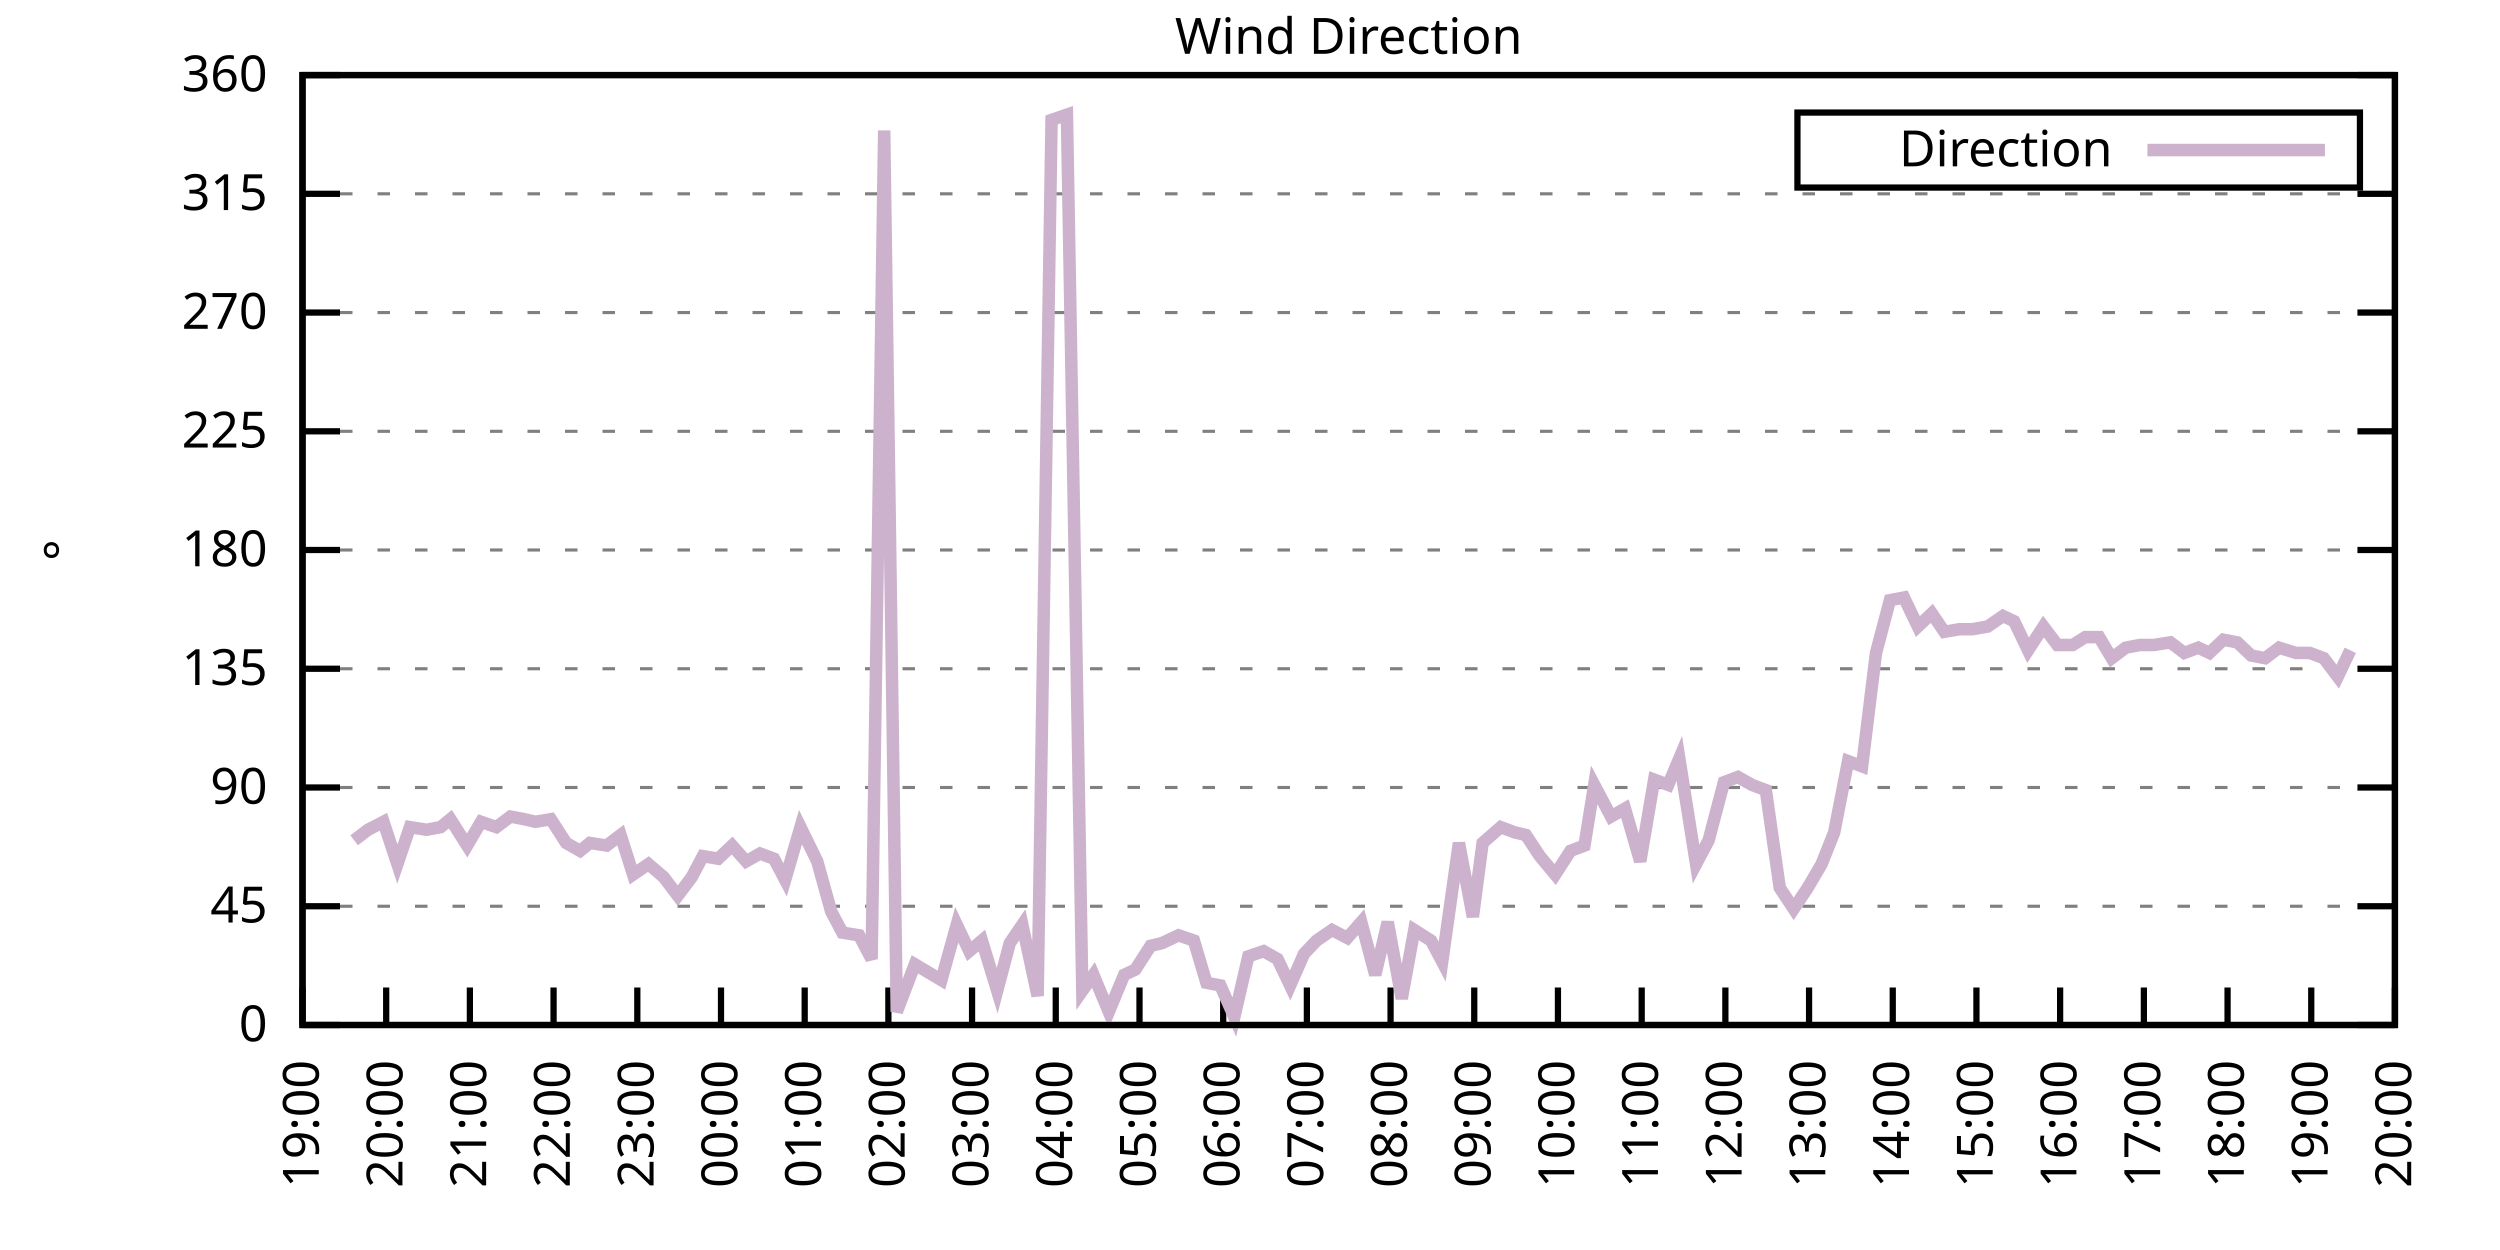
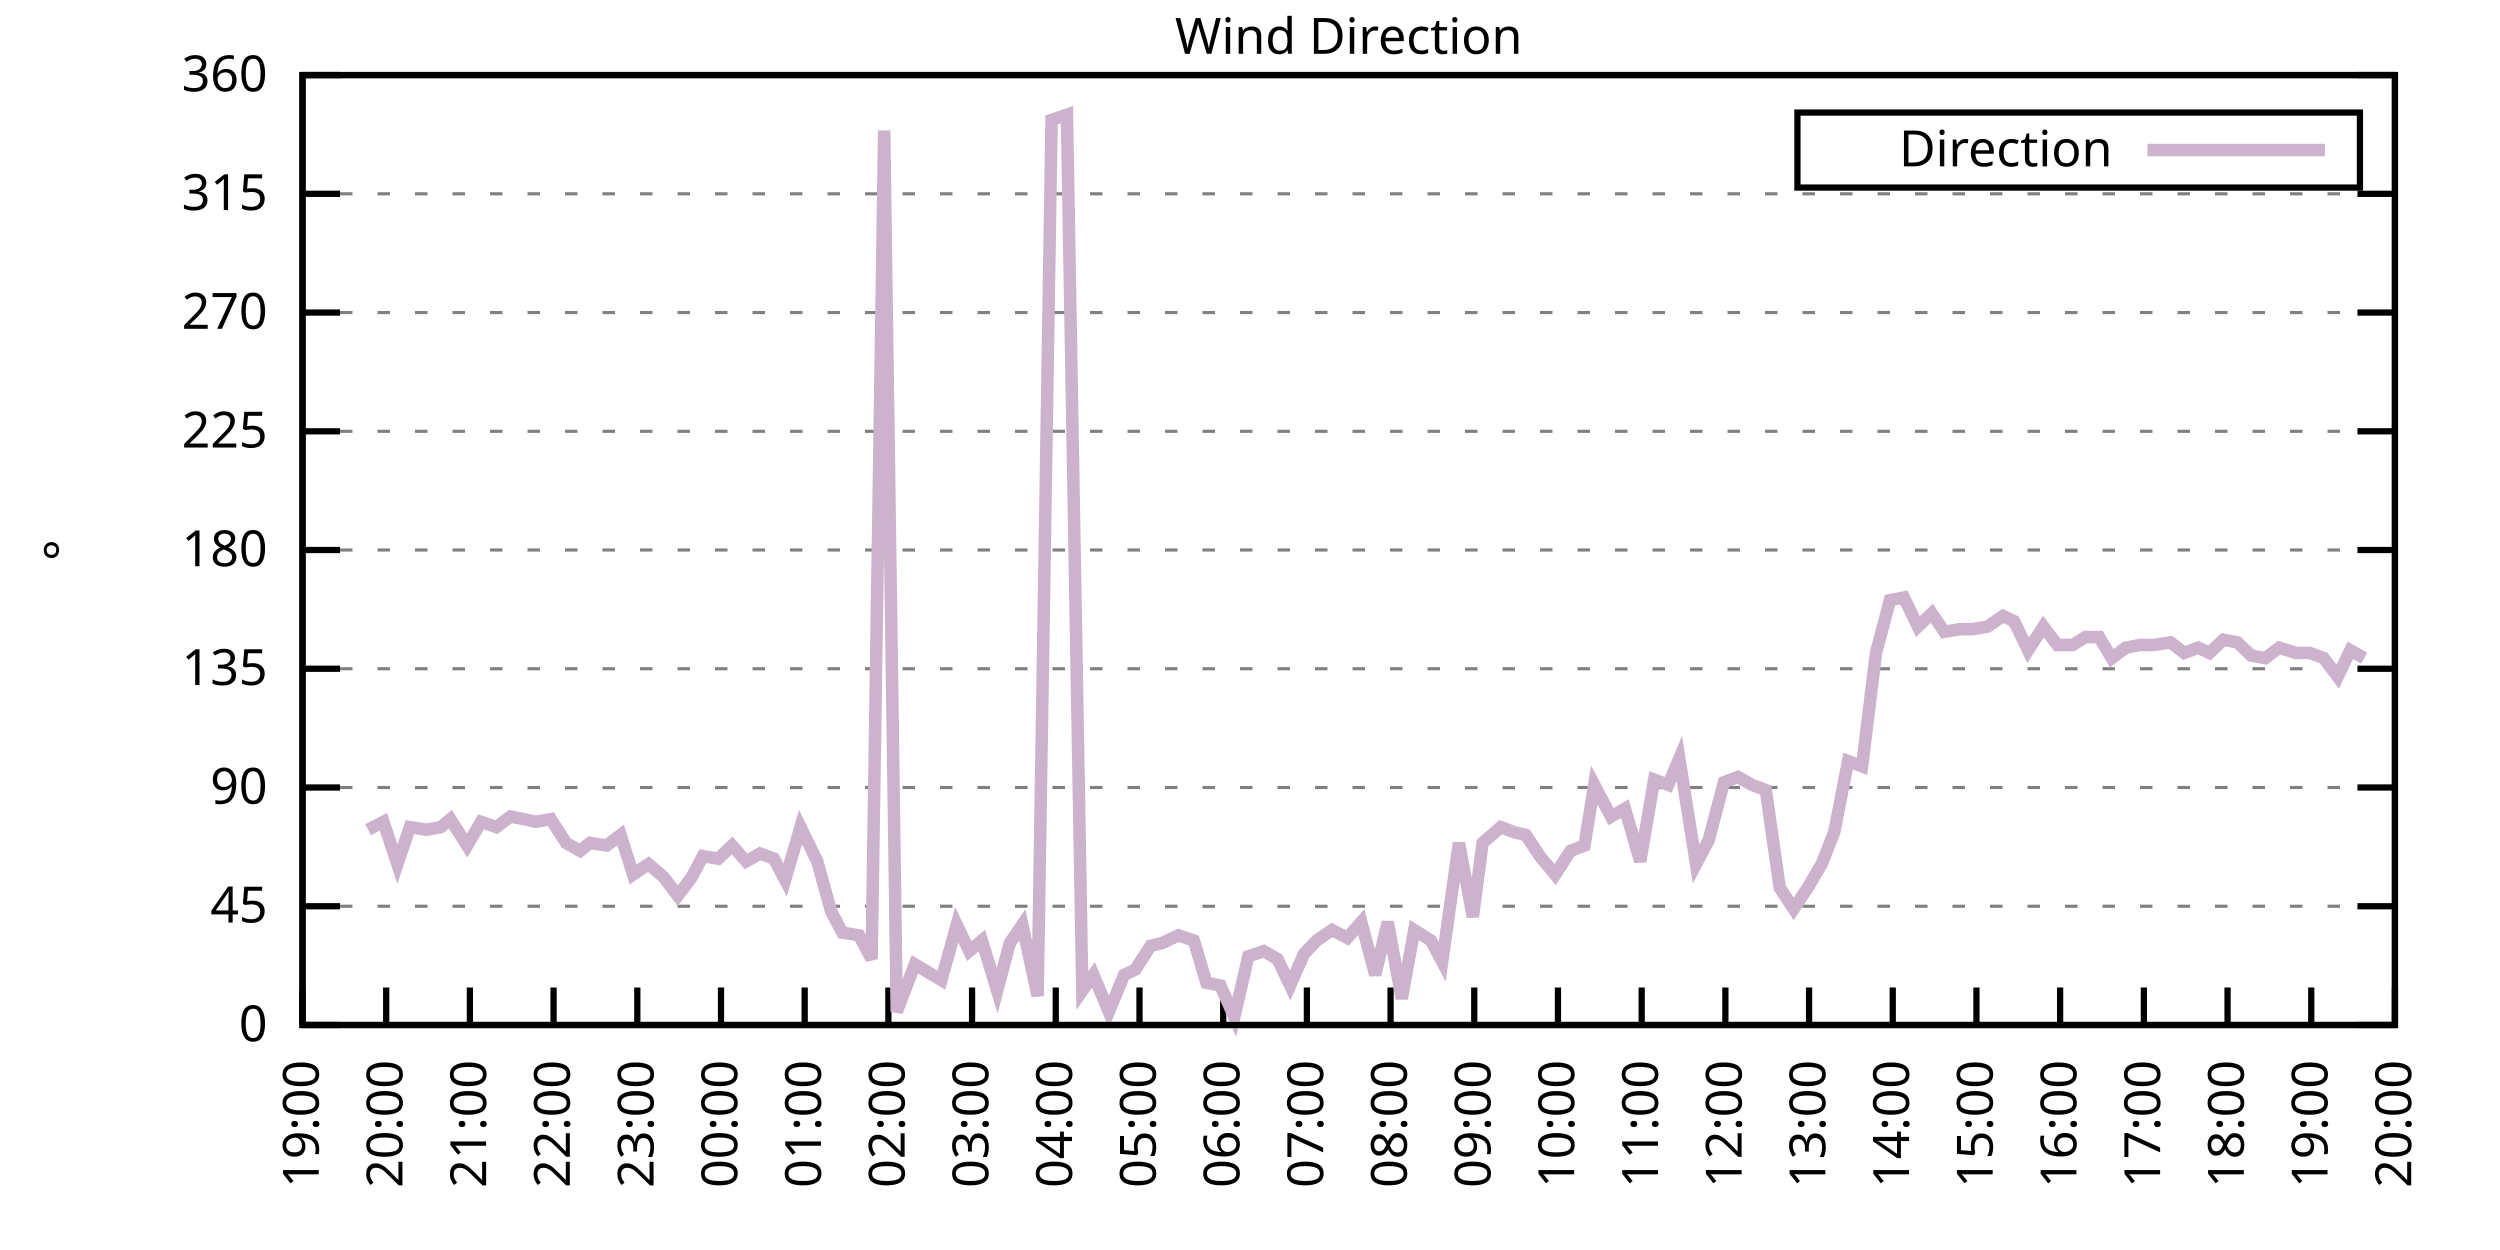
<svg xmlns="http://www.w3.org/2000/svg" xmlns:xlink="http://www.w3.org/1999/xlink" width="400" height="200" viewBox="0 0 400 200">
  <g id="gnuplot_canvas">
    <rect x="0" y="0" width="400" height="200" fill="none" />
    <defs>
      <circle id="gpDot" r="0.5" stroke-width="0.5" stroke="currentColor" />
      <path id="gpPt0" stroke-width="0.333" stroke="currentColor" d="M-1,0 h2 M0,-1 v2" />
      <path id="gpPt1" stroke-width="0.333" stroke="currentColor" d="M-1,-1 L1,1 M1,-1 L-1,1" />
      <path id="gpPt2" stroke-width="0.333" stroke="currentColor" d="M-1,0 L1,0 M0,-1 L0,1 M-1,-1 L1,1 M-1,1 L1,-1" />
      <rect id="gpPt3" stroke-width="0.333" stroke="currentColor" x="-1" y="-1" width="2" height="2" />
      <rect id="gpPt4" stroke-width="0.333" stroke="currentColor" fill="currentColor" x="-1" y="-1" width="2" height="2" />
      <circle id="gpPt5" stroke-width="0.333" stroke="currentColor" cx="0" cy="0" r="1" />
      <use xlink:href="#gpPt5" id="gpPt6" fill="currentColor" stroke="none" />
      <path id="gpPt7" stroke-width="0.333" stroke="currentColor" d="M0,-1.33 L-1.33,0.67 L1.33,0.67 z" />
      <use xlink:href="#gpPt7" id="gpPt8" fill="currentColor" stroke="none" />
      <use xlink:href="#gpPt7" id="gpPt9" stroke="currentColor" transform="rotate(180)" />
      <use xlink:href="#gpPt9" id="gpPt10" fill="currentColor" stroke="none" />
      <use xlink:href="#gpPt3" id="gpPt11" stroke="currentColor" transform="rotate(45)" />
      <use xlink:href="#gpPt11" id="gpPt12" fill="currentColor" stroke="none" />
      <path id="gpPt13" stroke-width="0.333" stroke="currentColor" d="M0,1.330 L1.265,0.411 L0.782,-1.067 L-0.782,-1.076 L-1.265,0.411 z" />
      <use xlink:href="#gpPt13" id="gpPt14" fill="currentColor" stroke="none" />
      <filter id="textbox" filterUnits="objectBoundingBox" x="0" y="0" height="1" width="1">
        <feFlood flood-color="white" flood-opacity="1" result="bgnd" />
        <feComposite in="SourceGraphic" in2="bgnd" operator="atop" />
      </filter>
      <filter id="greybox" filterUnits="objectBoundingBox" x="0" y="0" height="1" width="1">
        <feFlood flood-color="lightgrey" flood-opacity="1" result="grey" />
        <feComposite in="SourceGraphic" in2="grey" operator="atop" />
      </filter>
    </defs>
    <g fill="none" color="white" stroke="currentColor" stroke-width="1.00" stroke-linecap="butt" stroke-linejoin="miter">
</g>
    <g fill="none" color="black" stroke="currentColor" stroke-width="1.00" stroke-linecap="butt" stroke-linejoin="miter">
      <g stroke="none" shape-rendering="crispEdges">
        <polygon fill="rgb(255, 255, 255)" points="48.40,164.00 383.18,164.00 383.18,12.02 48.40,12.02 " />
      </g>
    </g>
    <g fill="none" color="black" stroke="currentColor" stroke-width="1.00" stroke-linecap="butt" stroke-linejoin="miter">
</g>
    <g fill="none" color="black" stroke="black" stroke-width="0.50" stroke-linecap="butt" stroke-linejoin="miter">
</g>
    <g fill="none" color="gray" stroke="currentColor" stroke-width="0.50" stroke-linecap="butt" stroke-linejoin="miter">
      <path stroke="gray" stroke-dasharray="2,4" class="gridline" d="M48.40,164.00 L383.19,164.00  " />
    </g>
    <g fill="none" color="gray" stroke="gray" stroke-width="1.00" stroke-linecap="butt" stroke-linejoin="miter">
</g>
    <g fill="none" color="black" stroke="currentColor" stroke-width="1.00" stroke-linecap="butt" stroke-linejoin="miter">
      <path stroke="black" d="M48.40,164.00 L54.40,164.00 M383.19,164.00 L377.19,164.00  " />
      <g transform="translate(42.80,166.60)" stroke="none" fill="black" font-family="Sans" font-size="8.00" text-anchor="end">
        <text>
          <tspan font-family="Sans"> 0</tspan>
        </text>
      </g>
    </g>
    <g fill="none" color="black" stroke="currentColor" stroke-width="1.00" stroke-linecap="butt" stroke-linejoin="miter">
</g>
    <g fill="none" color="black" stroke="black" stroke-width="0.50" stroke-linecap="butt" stroke-linejoin="miter">
</g>
    <g fill="none" color="gray" stroke="currentColor" stroke-width="0.50" stroke-linecap="butt" stroke-linejoin="miter">
      <path stroke="gray" stroke-dasharray="2,4" class="gridline" d="M48.40,145.00 L383.19,145.00  " />
    </g>
    <g fill="none" color="gray" stroke="gray" stroke-width="1.00" stroke-linecap="butt" stroke-linejoin="miter">
</g>
    <g fill="none" color="black" stroke="currentColor" stroke-width="1.00" stroke-linecap="butt" stroke-linejoin="miter">
      <path stroke="black" d="M48.40,145.00 L54.40,145.00 M383.19,145.00 L377.19,145.00  " />
      <g transform="translate(42.80,147.60)" stroke="none" fill="black" font-family="Sans" font-size="8.00" text-anchor="end">
        <text>
          <tspan font-family="Sans"> 45</tspan>
        </text>
      </g>
    </g>
    <g fill="none" color="black" stroke="currentColor" stroke-width="1.00" stroke-linecap="butt" stroke-linejoin="miter">
</g>
    <g fill="none" color="black" stroke="black" stroke-width="0.50" stroke-linecap="butt" stroke-linejoin="miter">
</g>
    <g fill="none" color="gray" stroke="currentColor" stroke-width="0.50" stroke-linecap="butt" stroke-linejoin="miter">
      <path stroke="gray" stroke-dasharray="2,4" class="gridline" d="M48.40,126.00 L383.19,126.00  " />
    </g>
    <g fill="none" color="gray" stroke="gray" stroke-width="1.00" stroke-linecap="butt" stroke-linejoin="miter">
</g>
    <g fill="none" color="black" stroke="currentColor" stroke-width="1.00" stroke-linecap="butt" stroke-linejoin="miter">
      <path stroke="black" d="M48.40,126.00 L54.40,126.00 M383.19,126.00 L377.19,126.00  " />
      <g transform="translate(42.80,128.60)" stroke="none" fill="black" font-family="Sans" font-size="8.00" text-anchor="end">
        <text>
          <tspan font-family="Sans"> 90</tspan>
        </text>
      </g>
    </g>
    <g fill="none" color="black" stroke="currentColor" stroke-width="1.00" stroke-linecap="butt" stroke-linejoin="miter">
</g>
    <g fill="none" color="black" stroke="black" stroke-width="0.50" stroke-linecap="butt" stroke-linejoin="miter">
</g>
    <g fill="none" color="gray" stroke="currentColor" stroke-width="0.50" stroke-linecap="butt" stroke-linejoin="miter">
      <path stroke="gray" stroke-dasharray="2,4" class="gridline" d="M48.40,107.00 L383.19,107.00  " />
    </g>
    <g fill="none" color="gray" stroke="gray" stroke-width="1.00" stroke-linecap="butt" stroke-linejoin="miter">
</g>
    <g fill="none" color="black" stroke="currentColor" stroke-width="1.00" stroke-linecap="butt" stroke-linejoin="miter">
      <path stroke="black" d="M48.40,107.00 L54.40,107.00 M383.19,107.00 L377.19,107.00  " />
      <g transform="translate(42.80,109.60)" stroke="none" fill="black" font-family="Sans" font-size="8.00" text-anchor="end">
        <text>
          <tspan font-family="Sans"> 135</tspan>
        </text>
      </g>
    </g>
    <g fill="none" color="black" stroke="currentColor" stroke-width="1.00" stroke-linecap="butt" stroke-linejoin="miter">
</g>
    <g fill="none" color="black" stroke="black" stroke-width="0.50" stroke-linecap="butt" stroke-linejoin="miter">
</g>
    <g fill="none" color="gray" stroke="currentColor" stroke-width="0.50" stroke-linecap="butt" stroke-linejoin="miter">
      <path stroke="gray" stroke-dasharray="2,4" class="gridline" d="M48.40,88.00 L383.19,88.00  " />
    </g>
    <g fill="none" color="gray" stroke="gray" stroke-width="1.00" stroke-linecap="butt" stroke-linejoin="miter">
</g>
    <g fill="none" color="black" stroke="currentColor" stroke-width="1.00" stroke-linecap="butt" stroke-linejoin="miter">
      <path stroke="black" d="M48.40,88.00 L54.40,88.00 M383.19,88.00 L377.19,88.00  " />
      <g transform="translate(42.80,90.60)" stroke="none" fill="black" font-family="Sans" font-size="8.00" text-anchor="end">
        <text>
          <tspan font-family="Sans"> 180</tspan>
        </text>
      </g>
    </g>
    <g fill="none" color="black" stroke="currentColor" stroke-width="1.00" stroke-linecap="butt" stroke-linejoin="miter">
</g>
    <g fill="none" color="black" stroke="black" stroke-width="0.50" stroke-linecap="butt" stroke-linejoin="miter">
</g>
    <g fill="none" color="gray" stroke="currentColor" stroke-width="0.50" stroke-linecap="butt" stroke-linejoin="miter">
      <path stroke="gray" stroke-dasharray="2,4" class="gridline" d="M48.40,69.01 L383.19,69.01  " />
    </g>
    <g fill="none" color="gray" stroke="gray" stroke-width="1.00" stroke-linecap="butt" stroke-linejoin="miter">
</g>
    <g fill="none" color="black" stroke="currentColor" stroke-width="1.00" stroke-linecap="butt" stroke-linejoin="miter">
      <path stroke="black" d="M48.40,69.01 L54.40,69.01 M383.19,69.01 L377.19,69.01  " />
      <g transform="translate(42.80,71.61)" stroke="none" fill="black" font-family="Sans" font-size="8.00" text-anchor="end">
        <text>
          <tspan font-family="Sans"> 225</tspan>
        </text>
      </g>
    </g>
    <g fill="none" color="black" stroke="currentColor" stroke-width="1.00" stroke-linecap="butt" stroke-linejoin="miter">
</g>
    <g fill="none" color="black" stroke="black" stroke-width="0.50" stroke-linecap="butt" stroke-linejoin="miter">
</g>
    <g fill="none" color="gray" stroke="currentColor" stroke-width="0.50" stroke-linecap="butt" stroke-linejoin="miter">
      <path stroke="gray" stroke-dasharray="2,4" class="gridline" d="M48.40,50.01 L383.19,50.01  " />
    </g>
    <g fill="none" color="gray" stroke="gray" stroke-width="1.00" stroke-linecap="butt" stroke-linejoin="miter">
</g>
    <g fill="none" color="black" stroke="currentColor" stroke-width="1.00" stroke-linecap="butt" stroke-linejoin="miter">
      <path stroke="black" d="M48.40,50.01 L54.40,50.01 M383.19,50.01 L377.19,50.01  " />
      <g transform="translate(42.80,52.61)" stroke="none" fill="black" font-family="Sans" font-size="8.00" text-anchor="end">
        <text>
          <tspan font-family="Sans"> 270</tspan>
        </text>
      </g>
    </g>
    <g fill="none" color="black" stroke="currentColor" stroke-width="1.00" stroke-linecap="butt" stroke-linejoin="miter">
</g>
    <g fill="none" color="black" stroke="black" stroke-width="0.50" stroke-linecap="butt" stroke-linejoin="miter">
</g>
    <g fill="none" color="gray" stroke="currentColor" stroke-width="0.50" stroke-linecap="butt" stroke-linejoin="miter">
      <path stroke="gray" stroke-dasharray="2,4" class="gridline" d="M48.40,31.01 L383.19,31.01  " />
    </g>
    <g fill="none" color="gray" stroke="gray" stroke-width="1.00" stroke-linecap="butt" stroke-linejoin="miter">
</g>
    <g fill="none" color="black" stroke="currentColor" stroke-width="1.00" stroke-linecap="butt" stroke-linejoin="miter">
      <path stroke="black" d="M48.40,31.01 L54.40,31.01 M383.19,31.01 L377.19,31.01  " />
      <g transform="translate(42.80,33.61)" stroke="none" fill="black" font-family="Sans" font-size="8.00" text-anchor="end">
        <text>
          <tspan font-family="Sans"> 315</tspan>
        </text>
      </g>
    </g>
    <g fill="none" color="black" stroke="currentColor" stroke-width="1.00" stroke-linecap="butt" stroke-linejoin="miter">
</g>
    <g fill="none" color="black" stroke="black" stroke-width="0.50" stroke-linecap="butt" stroke-linejoin="miter">
</g>
    <g fill="none" color="gray" stroke="currentColor" stroke-width="0.50" stroke-linecap="butt" stroke-linejoin="miter">
      <path stroke="gray" stroke-dasharray="2,4" class="gridline" d="M48.40,12.01 L383.19,12.01  " />
    </g>
    <g fill="none" color="gray" stroke="gray" stroke-width="1.00" stroke-linecap="butt" stroke-linejoin="miter">
</g>
    <g fill="none" color="black" stroke="currentColor" stroke-width="1.00" stroke-linecap="butt" stroke-linejoin="miter">
      <path stroke="black" d="M48.40,12.01 L54.40,12.01 M383.19,12.01 L377.19,12.01  " />
      <g transform="translate(42.80,14.61)" stroke="none" fill="black" font-family="Sans" font-size="8.00" text-anchor="end">
        <text>
          <tspan font-family="Sans"> 360</tspan>
        </text>
      </g>
    </g>
    <g fill="none" color="black" stroke="currentColor" stroke-width="1.00" stroke-linecap="butt" stroke-linejoin="miter">
      <path stroke="black" d="M48.40,164.00 L48.40,158.00  " />
      <g transform="translate(51.00,169.60) rotate(270.00)" stroke="none" fill="black" font-family="Sans" font-size="8.00" text-anchor="end">
        <text>
          <tspan font-family="Sans">19:00</tspan>
        </text>
      </g>
    </g>
    <g fill="none" color="black" stroke="currentColor" stroke-width="1.00" stroke-linecap="butt" stroke-linejoin="miter">
      <path stroke="black" d="M61.79,164.00 L61.79,158.00  " />
      <g transform="translate(64.39,169.60) rotate(270.00)" stroke="none" fill="black" font-family="Sans" font-size="8.00" text-anchor="end">
        <text>
          <tspan font-family="Sans">20:00</tspan>
        </text>
      </g>
    </g>
    <g fill="none" color="black" stroke="currentColor" stroke-width="1.00" stroke-linecap="butt" stroke-linejoin="miter">
      <path stroke="black" d="M75.18,164.00 L75.18,158.00  " />
      <g transform="translate(77.78,169.60) rotate(270.00)" stroke="none" fill="black" font-family="Sans" font-size="8.00" text-anchor="end">
        <text>
          <tspan font-family="Sans">21:00</tspan>
        </text>
      </g>
    </g>
    <g fill="none" color="black" stroke="currentColor" stroke-width="1.00" stroke-linecap="butt" stroke-linejoin="miter">
      <path stroke="black" d="M88.57,164.00 L88.57,158.00  " />
      <g transform="translate(91.17,169.60) rotate(270.00)" stroke="none" fill="black" font-family="Sans" font-size="8.00" text-anchor="end">
        <text>
          <tspan font-family="Sans">22:00</tspan>
        </text>
      </g>
    </g>
    <g fill="none" color="black" stroke="currentColor" stroke-width="1.00" stroke-linecap="butt" stroke-linejoin="miter">
      <path stroke="black" d="M101.97,164.00 L101.97,158.00  " />
      <g transform="translate(104.57,169.60) rotate(270.00)" stroke="none" fill="black" font-family="Sans" font-size="8.00" text-anchor="end">
        <text>
          <tspan font-family="Sans">23:00</tspan>
        </text>
      </g>
    </g>
    <g fill="none" color="black" stroke="currentColor" stroke-width="1.00" stroke-linecap="butt" stroke-linejoin="miter">
      <path stroke="black" d="M115.36,164.00 L115.36,158.00  " />
      <g transform="translate(117.96,169.60) rotate(270.00)" stroke="none" fill="black" font-family="Sans" font-size="8.00" text-anchor="end">
        <text>
          <tspan font-family="Sans">00:00</tspan>
        </text>
      </g>
    </g>
    <g fill="none" color="black" stroke="currentColor" stroke-width="1.00" stroke-linecap="butt" stroke-linejoin="miter">
      <path stroke="black" d="M128.75,164.00 L128.75,158.00  " />
      <g transform="translate(131.35,169.60) rotate(270.00)" stroke="none" fill="black" font-family="Sans" font-size="8.00" text-anchor="end">
        <text>
          <tspan font-family="Sans">01:00</tspan>
        </text>
      </g>
    </g>
    <g fill="none" color="black" stroke="currentColor" stroke-width="1.00" stroke-linecap="butt" stroke-linejoin="miter">
      <path stroke="black" d="M142.14,164.00 L142.14,158.00  " />
      <g transform="translate(144.74,169.60) rotate(270.00)" stroke="none" fill="black" font-family="Sans" font-size="8.00" text-anchor="end">
        <text>
          <tspan font-family="Sans">02:00</tspan>
        </text>
      </g>
    </g>
    <g fill="none" color="black" stroke="currentColor" stroke-width="1.00" stroke-linecap="butt" stroke-linejoin="miter">
      <path stroke="black" d="M155.53,164.00 L155.53,158.00  " />
      <g transform="translate(158.13,169.60) rotate(270.00)" stroke="none" fill="black" font-family="Sans" font-size="8.00" text-anchor="end">
        <text>
          <tspan font-family="Sans">03:00</tspan>
        </text>
      </g>
    </g>
    <g fill="none" color="black" stroke="currentColor" stroke-width="1.00" stroke-linecap="butt" stroke-linejoin="miter">
      <path stroke="black" d="M168.92,164.00 L168.92,158.00  " />
      <g transform="translate(171.52,169.60) rotate(270.00)" stroke="none" fill="black" font-family="Sans" font-size="8.00" text-anchor="end">
        <text>
          <tspan font-family="Sans">04:00</tspan>
        </text>
      </g>
    </g>
    <g fill="none" color="black" stroke="currentColor" stroke-width="1.00" stroke-linecap="butt" stroke-linejoin="miter">
      <path stroke="black" d="M182.32,164.00 L182.32,158.00  " />
      <g transform="translate(184.92,169.60) rotate(270.00)" stroke="none" fill="black" font-family="Sans" font-size="8.00" text-anchor="end">
        <text>
          <tspan font-family="Sans">05:00</tspan>
        </text>
      </g>
    </g>
    <g fill="none" color="black" stroke="currentColor" stroke-width="1.00" stroke-linecap="butt" stroke-linejoin="miter">
      <path stroke="black" d="M195.71,164.00 L195.71,158.00  " />
      <g transform="translate(198.31,169.60) rotate(270.00)" stroke="none" fill="black" font-family="Sans" font-size="8.00" text-anchor="end">
        <text>
          <tspan font-family="Sans">06:00</tspan>
        </text>
      </g>
    </g>
    <g fill="none" color="black" stroke="currentColor" stroke-width="1.00" stroke-linecap="butt" stroke-linejoin="miter">
      <path stroke="black" d="M209.10,164.00 L209.10,158.00  " />
      <g transform="translate(211.70,169.60) rotate(270.00)" stroke="none" fill="black" font-family="Sans" font-size="8.00" text-anchor="end">
        <text>
          <tspan font-family="Sans">07:00</tspan>
        </text>
      </g>
    </g>
    <g fill="none" color="black" stroke="currentColor" stroke-width="1.00" stroke-linecap="butt" stroke-linejoin="miter">
      <path stroke="black" d="M222.49,164.00 L222.49,158.00  " />
      <g transform="translate(225.09,169.60) rotate(270.00)" stroke="none" fill="black" font-family="Sans" font-size="8.00" text-anchor="end">
        <text>
          <tspan font-family="Sans">08:00</tspan>
        </text>
      </g>
    </g>
    <g fill="none" color="black" stroke="currentColor" stroke-width="1.00" stroke-linecap="butt" stroke-linejoin="miter">
      <path stroke="black" d="M235.88,164.00 L235.88,158.00  " />
      <g transform="translate(238.48,169.60) rotate(270.00)" stroke="none" fill="black" font-family="Sans" font-size="8.00" text-anchor="end">
        <text>
          <tspan font-family="Sans">09:00</tspan>
        </text>
      </g>
    </g>
    <g fill="none" color="black" stroke="currentColor" stroke-width="1.00" stroke-linecap="butt" stroke-linejoin="miter">
      <path stroke="black" d="M249.27,164.00 L249.27,158.00  " />
      <g transform="translate(251.87,169.60) rotate(270.00)" stroke="none" fill="black" font-family="Sans" font-size="8.00" text-anchor="end">
        <text>
          <tspan font-family="Sans">10:00</tspan>
        </text>
      </g>
    </g>
    <g fill="none" color="black" stroke="currentColor" stroke-width="1.00" stroke-linecap="butt" stroke-linejoin="miter">
      <path stroke="black" d="M262.67,164.00 L262.67,158.00  " />
      <g transform="translate(265.27,169.60) rotate(270.00)" stroke="none" fill="black" font-family="Sans" font-size="8.00" text-anchor="end">
        <text>
          <tspan font-family="Sans">11:00</tspan>
        </text>
      </g>
    </g>
    <g fill="none" color="black" stroke="currentColor" stroke-width="1.00" stroke-linecap="butt" stroke-linejoin="miter">
      <path stroke="black" d="M276.06,164.00 L276.06,158.00  " />
      <g transform="translate(278.66,169.60) rotate(270.00)" stroke="none" fill="black" font-family="Sans" font-size="8.00" text-anchor="end">
        <text>
          <tspan font-family="Sans">12:00</tspan>
        </text>
      </g>
    </g>
    <g fill="none" color="black" stroke="currentColor" stroke-width="1.00" stroke-linecap="butt" stroke-linejoin="miter">
      <path stroke="black" d="M289.45,164.00 L289.45,158.00  " />
      <g transform="translate(292.05,169.60) rotate(270.00)" stroke="none" fill="black" font-family="Sans" font-size="8.00" text-anchor="end">
        <text>
          <tspan font-family="Sans">13:00</tspan>
        </text>
      </g>
    </g>
    <g fill="none" color="black" stroke="currentColor" stroke-width="1.00" stroke-linecap="butt" stroke-linejoin="miter">
      <path stroke="black" d="M302.84,164.00 L302.84,158.00  " />
      <g transform="translate(305.44,169.60) rotate(270.00)" stroke="none" fill="black" font-family="Sans" font-size="8.00" text-anchor="end">
        <text>
          <tspan font-family="Sans">14:00</tspan>
        </text>
      </g>
    </g>
    <g fill="none" color="black" stroke="currentColor" stroke-width="1.00" stroke-linecap="butt" stroke-linejoin="miter">
      <path stroke="black" d="M316.23,164.00 L316.23,158.00  " />
      <g transform="translate(318.83,169.60) rotate(270.00)" stroke="none" fill="black" font-family="Sans" font-size="8.00" text-anchor="end">
        <text>
          <tspan font-family="Sans">15:00</tspan>
        </text>
      </g>
    </g>
    <g fill="none" color="black" stroke="currentColor" stroke-width="1.00" stroke-linecap="butt" stroke-linejoin="miter">
      <path stroke="black" d="M329.62,164.00 L329.62,158.00  " />
      <g transform="translate(332.22,169.60) rotate(270.00)" stroke="none" fill="black" font-family="Sans" font-size="8.00" text-anchor="end">
        <text>
          <tspan font-family="Sans">16:00</tspan>
        </text>
      </g>
    </g>
    <g fill="none" color="black" stroke="currentColor" stroke-width="1.00" stroke-linecap="butt" stroke-linejoin="miter">
      <path stroke="black" d="M343.02,164.00 L343.02,158.00  " />
      <g transform="translate(345.62,169.60) rotate(270.00)" stroke="none" fill="black" font-family="Sans" font-size="8.00" text-anchor="end">
        <text>
          <tspan font-family="Sans">17:00</tspan>
        </text>
      </g>
    </g>
    <g fill="none" color="black" stroke="currentColor" stroke-width="1.00" stroke-linecap="butt" stroke-linejoin="miter">
      <path stroke="black" d="M356.41,164.00 L356.41,158.00  " />
      <g transform="translate(359.01,169.60) rotate(270.00)" stroke="none" fill="black" font-family="Sans" font-size="8.00" text-anchor="end">
        <text>
          <tspan font-family="Sans">18:00</tspan>
        </text>
      </g>
    </g>
    <g fill="none" color="black" stroke="currentColor" stroke-width="1.00" stroke-linecap="butt" stroke-linejoin="miter">
      <path stroke="black" d="M369.80,164.00 L369.80,158.00  " />
      <g transform="translate(372.40,169.60) rotate(270.00)" stroke="none" fill="black" font-family="Sans" font-size="8.00" text-anchor="end">
        <text>
          <tspan font-family="Sans">19:00</tspan>
        </text>
      </g>
    </g>
    <g fill="none" color="black" stroke="currentColor" stroke-width="1.00" stroke-linecap="butt" stroke-linejoin="miter">
      <path stroke="black" d="M383.19,164.00 L383.19,158.00  " />
      <g transform="translate(385.79,169.60) rotate(270.00)" stroke="none" fill="black" font-family="Sans" font-size="8.00" text-anchor="end">
        <text>
          <tspan font-family="Sans">20:00</tspan>
        </text>
      </g>
    </g>
    <g fill="none" color="black" stroke="currentColor" stroke-width="1.00" stroke-linecap="butt" stroke-linejoin="miter">
</g>
    <g fill="none" color="black" stroke="currentColor" stroke-width="1.00" stroke-linecap="butt" stroke-linejoin="miter">
      <path stroke="black" d="M48.40,12.01 L48.40,164.00 L383.19,164.00 L383.19,12.01 L48.40,12.01 Z  " />
    </g>
    <g fill="none" color="black" stroke="currentColor" stroke-width="1.00" stroke-linecap="butt" stroke-linejoin="miter">
</g>
    <g fill="none" color="black" stroke="currentColor" stroke-width="1.00" stroke-linecap="butt" stroke-linejoin="miter">
      <path stroke="black" d="M287.59,30.01 L287.59,18.01 L377.59,18.01 L377.59,30.01 L287.59,30.01 Z  " />
    </g>
    <g id="Wind_direction_plot_1">
      <g fill="none" color="white" stroke="black" stroke-width="2.00" stroke-linecap="butt" stroke-linejoin="miter">
</g>
      <g fill="none" color="black" stroke="currentColor" stroke-width="2.00" stroke-linecap="butt" stroke-linejoin="miter">
        <g transform="translate(337.99,26.61)" stroke="none" fill="black" font-family="Sans" font-size="8.00" text-anchor="end">
          <text>
            <tspan font-family="Sans">Direction</tspan>
          </text>
        </g>
      </g>
      <g fill="none" color="black" stroke="currentColor" stroke-width="2.00" stroke-linecap="butt" stroke-linejoin="miter">
-         <path stroke="rgb(204, 178, 204)" d="M343.59,24.01 L371.99,24.01 M56.66,134.45 L58.89,132.76 L61.35,131.49 L63.58,138.25 L65.59,132.34 L68.26,132.76   L70.50,132.34 L72.06,131.07 L74.74,135.29 L76.97,131.49 L79.42,132.34 L81.66,130.65 L83.89,131.07 L85.67,131.49   L88.13,131.07 L90.58,134.87 L92.82,136.14 L94.38,134.87 L97.06,135.29 L99.29,133.60 L101.30,139.93 L103.75,138.25   L106.21,140.36 L108.44,143.31 L110.67,140.36 L112.46,136.98 L114.91,137.40 L117.14,135.29 L119.38,137.82 L121.61,136.56   L123.84,137.40 L125.62,140.78 L128.08,132.34 L130.76,137.82 L132.99,145.85 L134.78,149.22 L137.45,149.65 L139.46,153.45   L141.47,20.88 L143.48,161.89 L146.38,154.29 L150.62,156.82 L153.08,147.96 L155.09,152.18 L157.10,150.49 L159.55,158.51   L161.56,150.91 L163.57,147.96 L166.02,159.36 L168.25,19.19 L170.71,18.34 L173.17,158.51 L174.95,155.98 L177.41,161.89   L179.86,155.98 L181.65,155.13 L184.10,151.33 L185.89,150.91 L188.57,149.65 L191.02,150.49 L193.03,157.24 L195.26,157.67   L197.49,162.73 L199.73,153.02 L202.18,152.18 L204.41,153.45 L206.42,157.67 L208.65,152.60 L210.66,150.49 L213.12,148.80   L215.57,150.07 L217.80,147.53 L220.04,155.98 L222.04,147.53 L224.28,159.78 L226.29,148.80 L228.96,150.49 L230.75,153.87   L233.43,134.87 L235.66,146.69 L237.22,134.87 L240.12,132.34 L242.36,133.18 L244.14,133.60 L246.37,136.98 L248.83,139.93   L251.28,136.14 L253.51,135.29 L255.08,125.58 L257.76,130.65 L259.99,129.38 L262.44,137.82 L264.67,124.74 L266.91,125.58   L268.69,121.36 L271.37,138.25 L273.38,134.45 L275.83,125.16 L278.07,124.31 L280.30,125.58 L282.53,126.42 L284.76,142.05   L286.99,145.42 L289.23,142.05 L291.46,138.25 L293.47,133.18 L295.70,121.78 L297.93,122.62 L300.16,104.47 L302.39,96.03   L304.63,95.60 L306.86,100.25 L309.09,98.14 L311.10,101.09 L313.55,100.67 L315.56,100.67 L318.02,100.25 L320.47,98.56   L322.26,99.40 L324.49,104.05 L326.95,100.25 L329.18,103.20 L331.63,103.20 L333.64,101.94 L335.87,101.94 L337.88,105.31   L340.11,103.63 L342.35,103.20 L344.58,103.20 L347.26,102.78 L349.49,104.47 L351.72,103.63 L353.51,104.47 L355.74,102.36   L357.97,102.78 L360.20,104.89 L362.43,105.31 L364.66,103.63 L367.34,104.47 L369.58,104.47 L371.81,105.31 L374.04,108.27   L376.05,104.05  " />
+         <path stroke="rgb(204, 178, 204)" d="M343.59,24.01 L371.99,24.01 M58.89,132.76 L61.35,131.49 L63.58,138.25 L65.59,132.34 L68.26,132.76 L70.50,132.34   L72.06,131.07 L74.74,135.29 L76.97,131.49 L79.42,132.34 L81.66,130.65 L83.89,131.07 L85.67,131.49 L88.13,131.07   L90.58,134.87 L92.82,136.14 L94.38,134.87 L97.06,135.29 L99.29,133.60 L101.30,139.93 L103.75,138.25 L106.21,140.36   L108.44,143.31 L110.67,140.36 L112.46,136.98 L114.91,137.40 L117.14,135.29 L119.38,137.82 L121.61,136.56 L123.84,137.40   L125.62,140.78 L128.08,132.34 L130.76,137.82 L132.99,145.85 L134.78,149.22 L137.45,149.65 L139.46,153.45 L141.47,20.88   L143.48,161.89 L146.38,154.29 L150.62,156.82 L153.08,147.96 L155.09,152.18 L157.10,150.49 L159.55,158.51 L161.56,150.91   L163.57,147.96 L166.02,159.36 L168.25,19.19 L170.71,18.34 L173.17,158.51 L174.95,155.98 L177.41,161.89 L179.86,155.98   L181.65,155.13 L184.10,151.33 L185.89,150.91 L188.57,149.65 L191.02,150.49 L193.03,157.24 L195.26,157.67 L197.49,162.73   L199.73,153.02 L202.18,152.18 L204.41,153.45 L206.42,157.67 L208.65,152.60 L210.66,150.49 L213.12,148.80 L215.57,150.07   L217.80,147.53 L220.04,155.98 L222.04,147.53 L224.28,159.78 L226.29,148.80 L228.96,150.49 L230.75,153.87 L233.43,134.87   L235.66,146.69 L237.22,134.87 L240.12,132.34 L242.36,133.18 L244.14,133.60 L246.37,136.98 L248.83,139.93 L251.28,136.14   L253.51,135.29 L255.08,125.58 L257.76,130.65 L259.99,129.38 L262.44,137.82 L264.67,124.74 L266.91,125.58 L268.69,121.36   L271.37,138.25 L273.38,134.45 L275.83,125.16 L278.07,124.31 L280.30,125.58 L282.53,126.42 L284.76,142.05 L286.99,145.42   L289.23,142.05 L291.46,138.25 L293.47,133.18 L295.70,121.78 L297.93,122.62 L300.16,104.47 L302.39,96.03 L304.63,95.60   L306.86,100.25 L309.09,98.14 L311.10,101.09 L313.55,100.67 L315.56,100.67 L318.02,100.25 L320.47,98.56 L322.26,99.40   L324.49,104.05 L326.95,100.25 L329.18,103.20 L331.63,103.20 L333.64,101.94 L335.87,101.94 L337.88,105.31 L340.11,103.63   L342.35,103.20 L344.58,103.20 L347.26,102.78 L349.49,104.47 L351.72,103.63 L353.51,104.47 L355.74,102.36 L357.97,102.78   L360.20,104.89 L362.43,105.31 L364.66,103.63 L367.34,104.47 L369.58,104.47 L371.81,105.31 L374.04,108.27 L376.05,104.05   L378.28,105.31  " />
      </g>
    </g>
    <g fill="none" color="black" stroke="currentColor" stroke-width="2.00" stroke-linecap="butt" stroke-linejoin="miter">
</g>
    <g fill="none" color="black" stroke="black" stroke-width="1.00" stroke-linecap="butt" stroke-linejoin="miter">
</g>
    <g fill="none" color="black" stroke="currentColor" stroke-width="1.00" stroke-linecap="butt" stroke-linejoin="miter">
      <path stroke="black" d="M48.40,12.01 L48.40,164.00 L383.19,164.00 L383.19,12.01 L48.40,12.01 Z  " />
      <g transform="translate(12.80,88.01) rotate(270.00)" stroke="none" fill="black" font-family="Sans" font-size="8.00" text-anchor="middle">
        <text>
          <tspan font-family="Sans">°</tspan>
        </text>
      </g>
    </g>
    <g fill="none" color="black" stroke="currentColor" stroke-width="1.00" stroke-linecap="butt" stroke-linejoin="miter">
</g>
    <g fill="none" color="black" stroke="currentColor" stroke-width="1.00" stroke-linecap="butt" stroke-linejoin="miter">
      <g transform="translate(215.79,8.61)" stroke="none" fill="black" font-family="Sans" font-size="8.00" text-anchor="middle">
        <text>
          <tspan font-family="Sans">Wind Direction</tspan>
        </text>
      </g>
    </g>
    <g fill="none" color="black" stroke="currentColor" stroke-width="1.00" stroke-linecap="butt" stroke-linejoin="miter">
</g>
  </g>
</svg>
